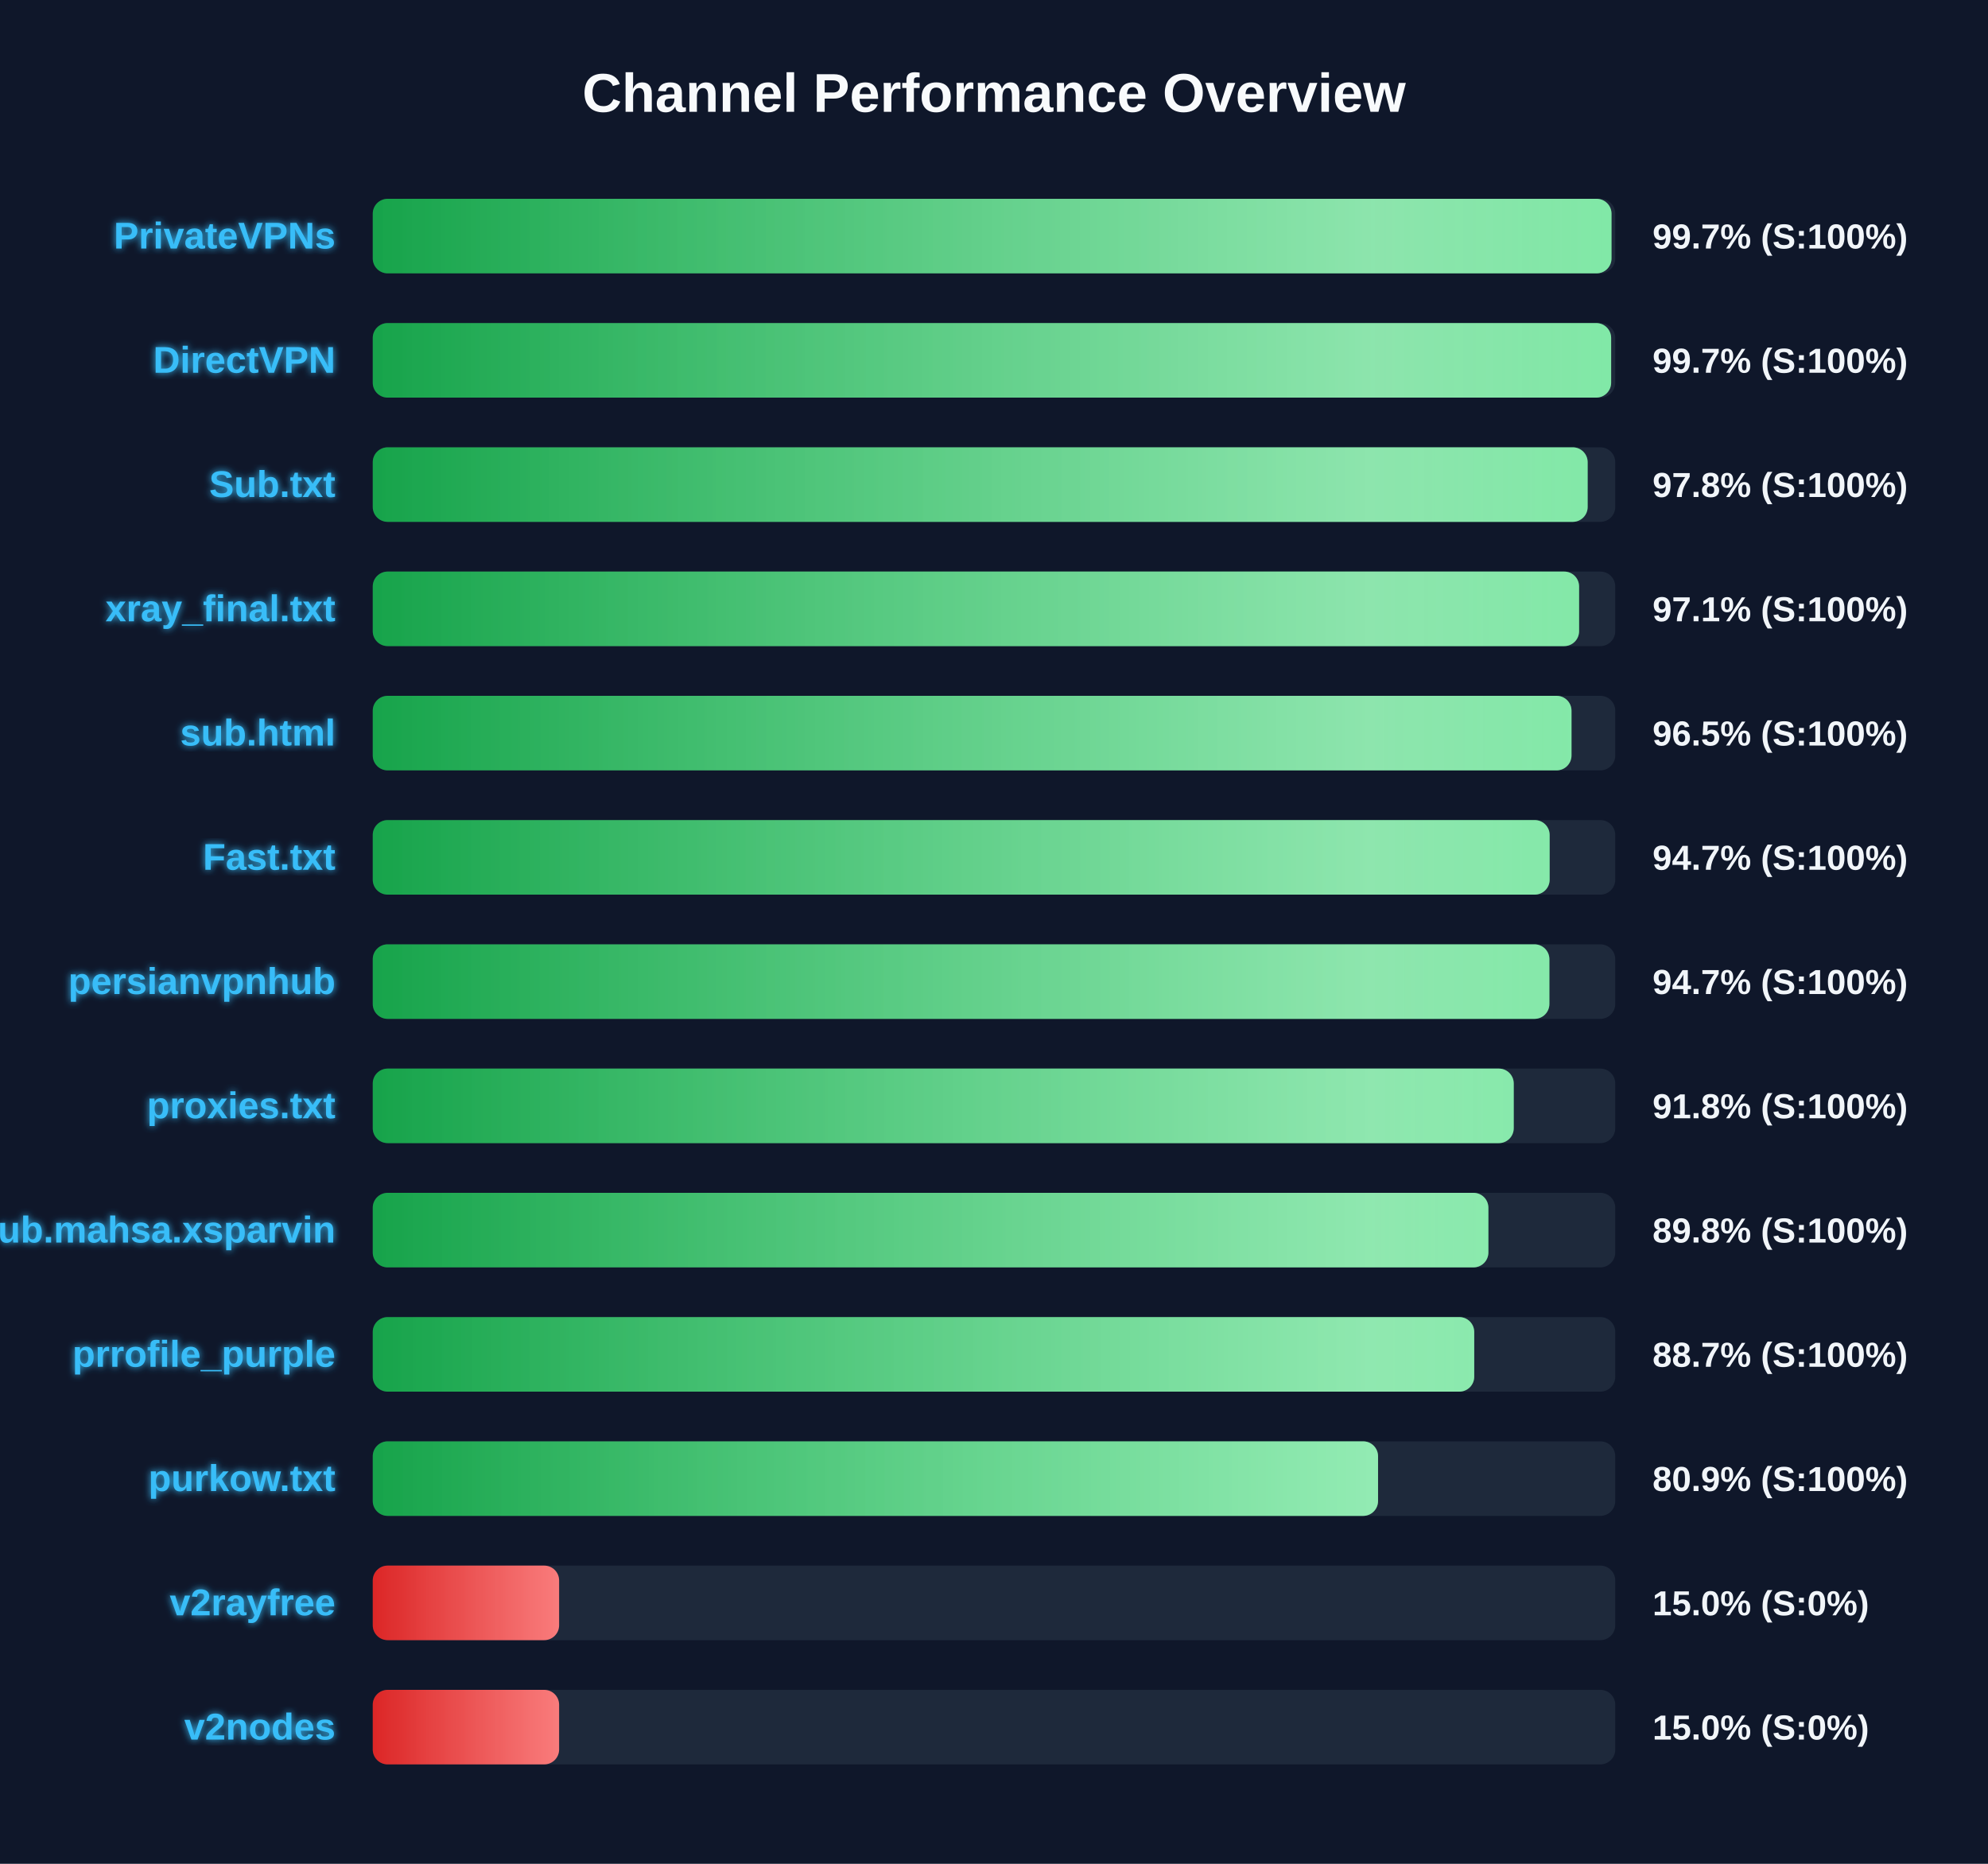
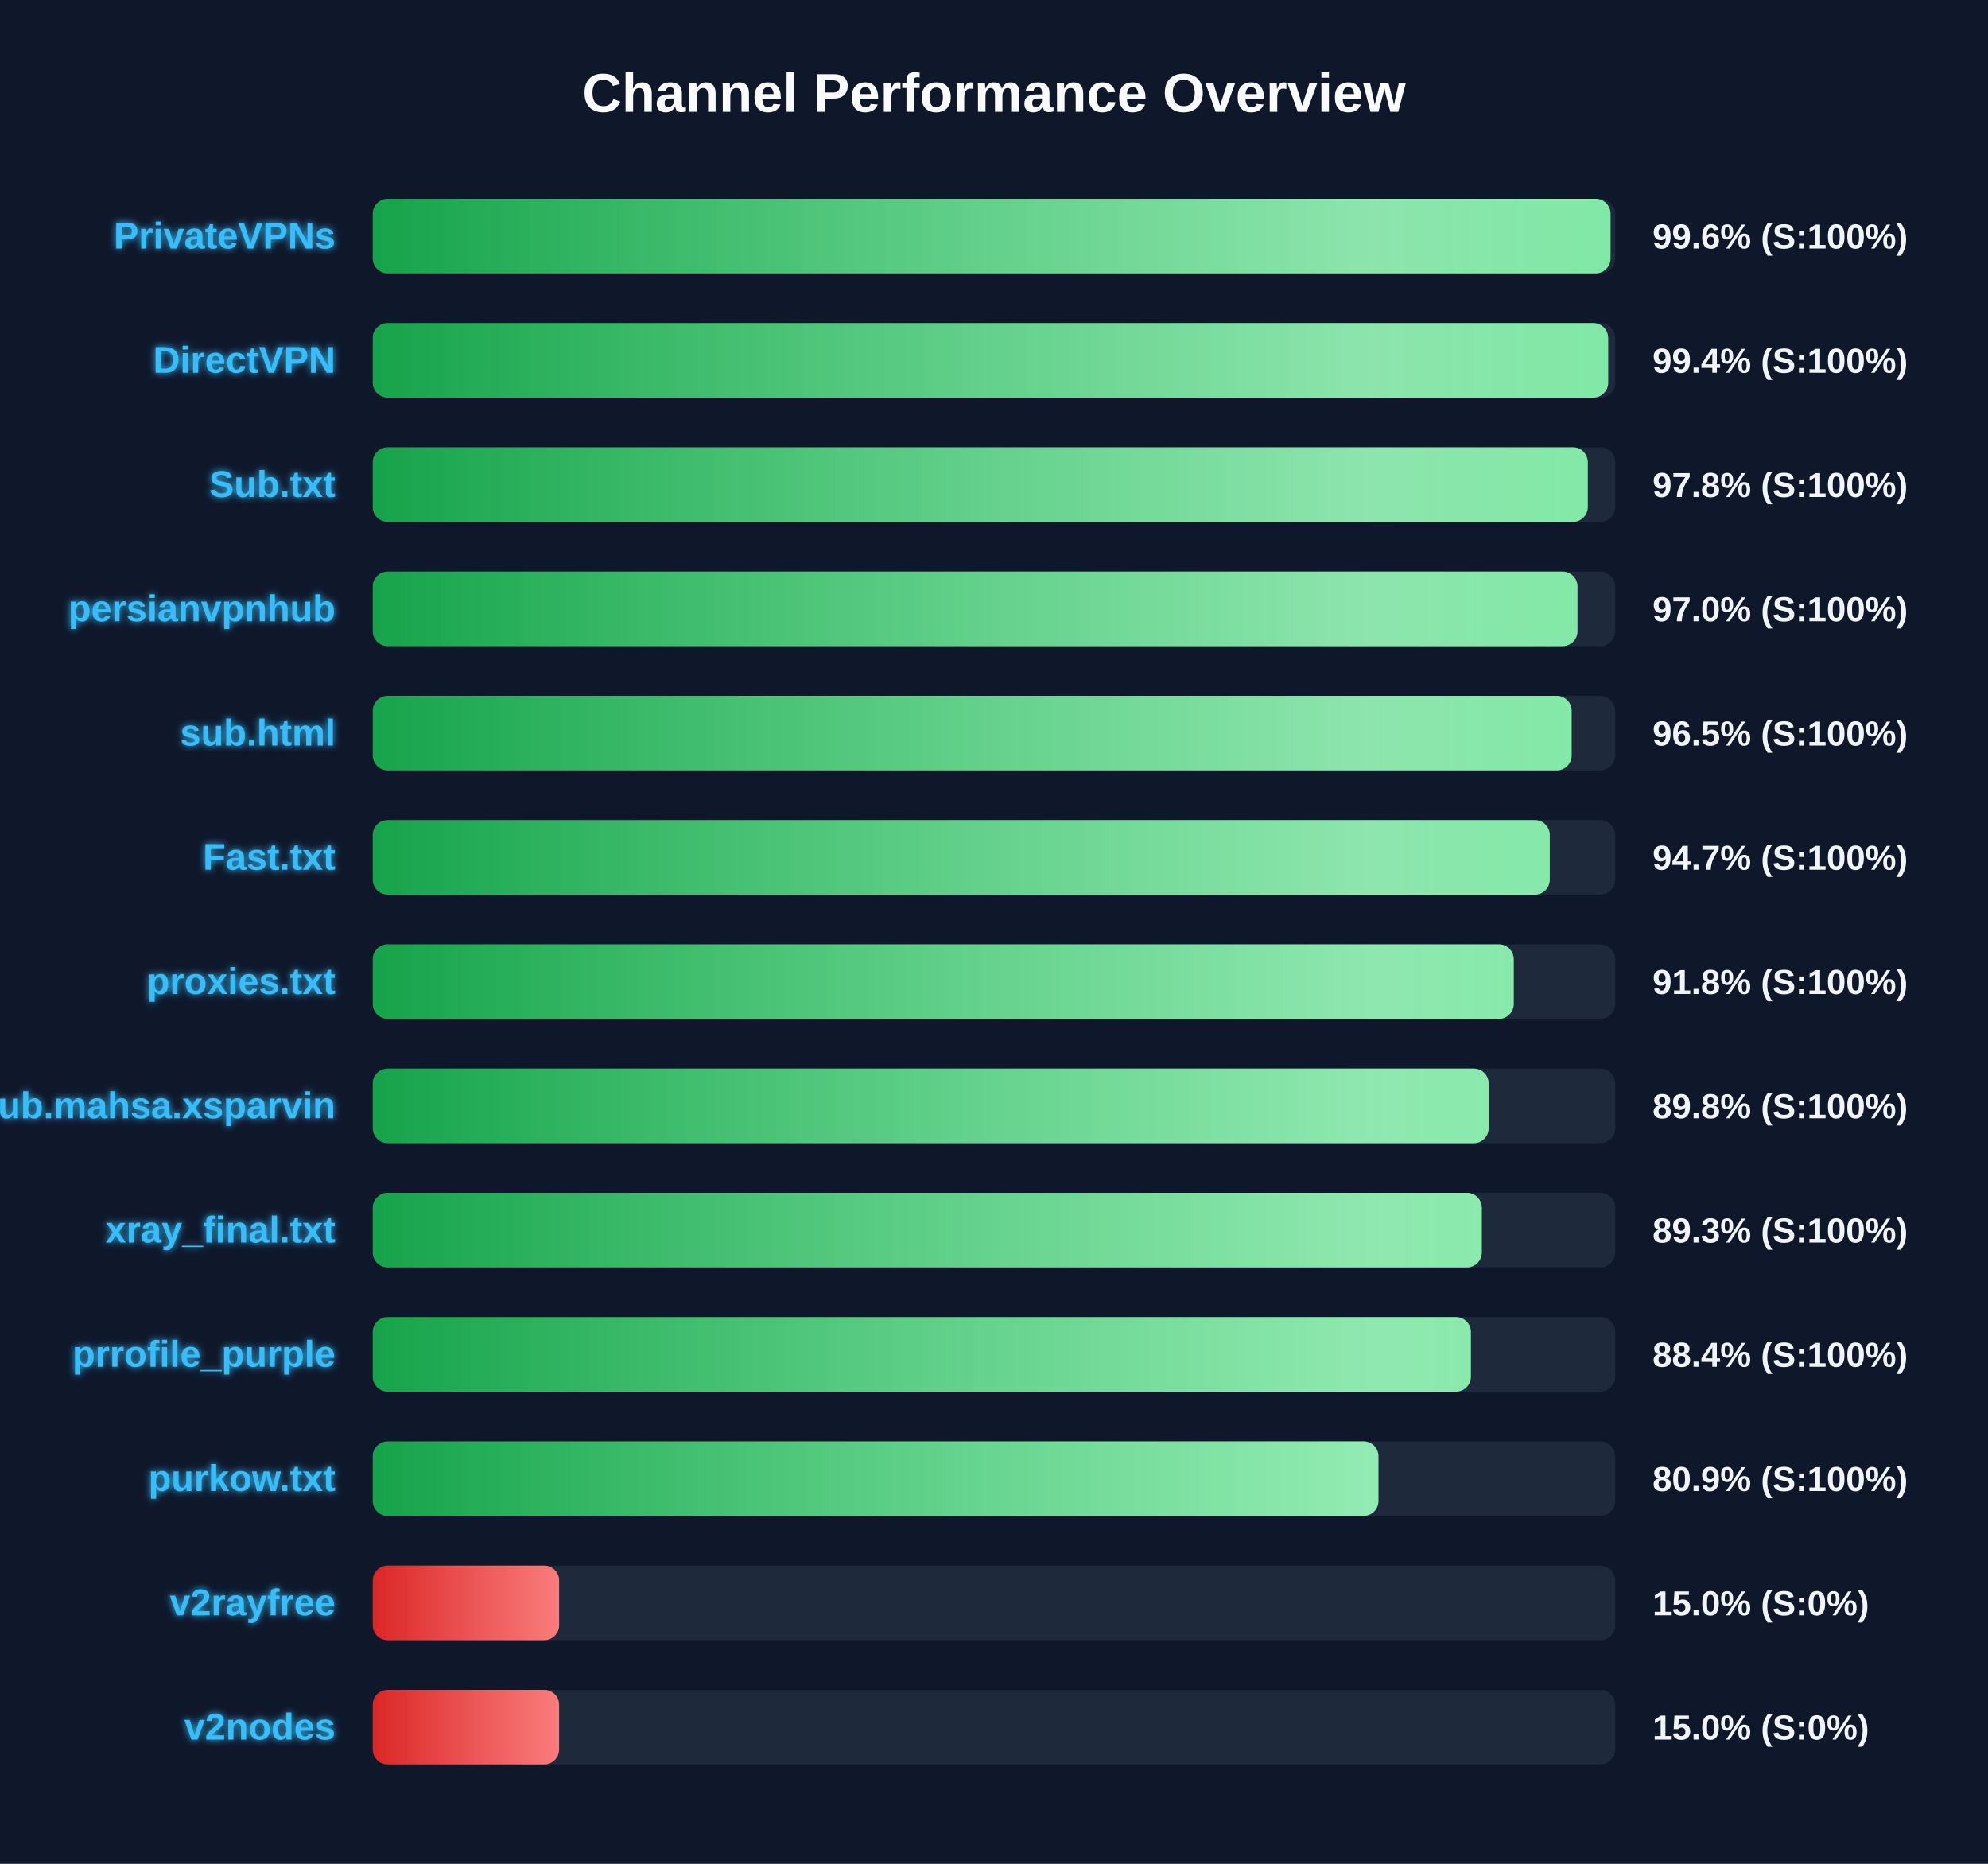
<svg xmlns="http://www.w3.org/2000/svg" width="800" height="750" version="1.1">
  <defs>
    <linearGradient id="grad-green" x1="0%" y1="0%" x2="100%" y2="0%">
      <stop offset="0%" stop-color="#16a34a" />
      <stop offset="100%" stop-color="#4ade80" />
    </linearGradient>
    <linearGradient id="grad-yellow" x1="0%" y1="0%" x2="100%" y2="0%">
      <stop offset="0%" stop-color="#ca8a04" />
      <stop offset="100%" stop-color="#fde047" />
    </linearGradient>
    <linearGradient id="grad-red" x1="0%" y1="0%" x2="100%" y2="0%">
      <stop offset="0%" stop-color="#dc2626" />
      <stop offset="100%" stop-color="#f87171" />
    </linearGradient>
    <linearGradient id="shimmer" x1="0%" y1="0%" x2="100%" y2="0%">
      <stop offset="0%" stop-color="rgba(255,255,255,0)" />
      <stop offset="50%" stop-color="rgba(255,255,255,0.4)" />
      <stop offset="100%" stop-color="rgba(255,255,255,0)" />
    </linearGradient>
    <filter id="glow" x="-20%" y="-20%" width="140%" height="140%">
      <feGaussianBlur stdDeviation="1.5" result="blur" />
      <feComposite in="SourceGraphic" in2="blur" operator="over" />
    </filter>
  </defs>
  <style>
        .bg-rect { fill: #0f172a; }
        .title { font: bold 22px 'Segoe UI', Arial, sans-serif; fill: #f8fafc; }
        .row { font: bold 15px 'Segoe UI', Arial, sans-serif; fill: #38bdf8; filter: url(#glow); }
        .score { font: bold 14px 'Segoe UI', Arial, sans-serif; fill: #f1f5f9; }
        @keyframes shimmer-anim {
            0% { transform: translateX(-100%); }
            100% { transform: translateX(200%); }
        }
        .shimmer-rect {
            animation: shimmer-anim 2.5s infinite linear;
        }
    </style>
  <rect width="100%" height="100%" class="bg-rect" />
  <text x="400" y="45" text-anchor="middle" class="title">Channel Performance Overview</text>
  <rect x="150" y="80" width="500" height="30" fill="#1e293b" rx="6" />
  <clipPath id="clip-0">
-     <rect x="150" y="80" width="498.5" height="30" rx="6" />
+     <rect x="150" y="80" width="498.1" height="30" rx="6" />
  </clipPath>
-   <rect x="150" y="80" width="498.5" height="30" fill="url(#grad-green)" rx="6" />
+   <rect x="150" y="80" width="498.1" height="30" fill="url(#grad-green)" rx="6" />
  <g clip-path="url(#clip-0)">
    <rect x="150" y="80" width="100%" height="30" fill="url(#shimmer)" class="shimmer-rect" />
  </g>
  <text x="135" y="100" text-anchor="end" class="row">PrivateVPNs</text>
-   <text x="665" y="100" text-anchor="start" class="score">99.7% (S:100%)</text>
+   <text x="665" y="100" text-anchor="start" class="score">99.6% (S:100%)</text>
  <rect x="150" y="130" width="500" height="30" fill="#1e293b" rx="6" />
  <clipPath id="clip-1">
-     <rect x="150" y="130" width="498.35" height="30" rx="6" />
+     <rect x="150" y="130" width="497.15" height="30" rx="6" />
  </clipPath>
-   <rect x="150" y="130" width="498.35" height="30" fill="url(#grad-green)" rx="6" />
+   <rect x="150" y="130" width="497.15" height="30" fill="url(#grad-green)" rx="6" />
  <g clip-path="url(#clip-1)">
    <rect x="150" y="130" width="100%" height="30" fill="url(#shimmer)" class="shimmer-rect" />
  </g>
  <text x="135" y="150" text-anchor="end" class="row">DirectVPN</text>
-   <text x="665" y="150" text-anchor="start" class="score">99.7% (S:100%)</text>
+   <text x="665" y="150" text-anchor="start" class="score">99.4% (S:100%)</text>
  <rect x="150" y="180" width="500" height="30" fill="#1e293b" rx="6" />
  <clipPath id="clip-2">
-     <rect x="150" y="180" width="488.9" height="30" rx="6" />
+     <rect x="150" y="180" width="488.95" height="30" rx="6" />
  </clipPath>
-   <rect x="150" y="180" width="488.9" height="30" fill="url(#grad-green)" rx="6" />
+   <rect x="150" y="180" width="488.95" height="30" fill="url(#grad-green)" rx="6" />
  <g clip-path="url(#clip-2)">
    <rect x="150" y="180" width="100%" height="30" fill="url(#shimmer)" class="shimmer-rect" />
  </g>
  <text x="135" y="200" text-anchor="end" class="row">Sub.txt</text>
  <text x="665" y="200" text-anchor="start" class="score">97.8% (S:100%)</text>
  <rect x="150" y="230" width="500" height="30" fill="#1e293b" rx="6" />
  <clipPath id="clip-3">
-     <rect x="150" y="230" width="485.45" height="30" rx="6" />
+     <rect x="150" y="230" width="484.8" height="30" rx="6" />
  </clipPath>
-   <rect x="150" y="230" width="485.45" height="30" fill="url(#grad-green)" rx="6" />
+   <rect x="150" y="230" width="484.8" height="30" fill="url(#grad-green)" rx="6" />
  <g clip-path="url(#clip-3)">
    <rect x="150" y="230" width="100%" height="30" fill="url(#shimmer)" class="shimmer-rect" />
  </g>
-   <text x="135" y="250" text-anchor="end" class="row">xray_final.txt</text>
-   <text x="665" y="250" text-anchor="start" class="score">97.1% (S:100%)</text>
+   <text x="135" y="250" text-anchor="end" class="row">persianvpnhub</text>
+   <text x="665" y="250" text-anchor="start" class="score">97.0% (S:100%)</text>
  <rect x="150" y="280" width="500" height="30" fill="#1e293b" rx="6" />
  <clipPath id="clip-4">
-     <rect x="150" y="280" width="482.4" height="30" rx="6" />
+     <rect x="150" y="280" width="482.45" height="30" rx="6" />
  </clipPath>
-   <rect x="150" y="280" width="482.4" height="30" fill="url(#grad-green)" rx="6" />
+   <rect x="150" y="280" width="482.45" height="30" fill="url(#grad-green)" rx="6" />
  <g clip-path="url(#clip-4)">
    <rect x="150" y="280" width="100%" height="30" fill="url(#shimmer)" class="shimmer-rect" />
  </g>
  <text x="135" y="300" text-anchor="end" class="row">sub.html</text>
  <text x="665" y="300" text-anchor="start" class="score">96.5% (S:100%)</text>
  <rect x="150" y="330" width="500" height="30" fill="#1e293b" rx="6" />
  <clipPath id="clip-5">
-     <rect x="150" y="330" width="473.6" height="30" rx="6" />
+     <rect x="150" y="330" width="473.65" height="30" rx="6" />
  </clipPath>
-   <rect x="150" y="330" width="473.6" height="30" fill="url(#grad-green)" rx="6" />
+   <rect x="150" y="330" width="473.65" height="30" fill="url(#grad-green)" rx="6" />
  <g clip-path="url(#clip-5)">
    <rect x="150" y="330" width="100%" height="30" fill="url(#shimmer)" class="shimmer-rect" />
  </g>
  <text x="135" y="350" text-anchor="end" class="row">Fast.txt</text>
  <text x="665" y="350" text-anchor="start" class="score">94.7% (S:100%)</text>
  <rect x="150" y="380" width="500" height="30" fill="#1e293b" rx="6" />
  <clipPath id="clip-6">
-     <rect x="150" y="380" width="473.5" height="30" rx="6" />
+     <rect x="150" y="380" width="459.15" height="30" rx="6" />
  </clipPath>
-   <rect x="150" y="380" width="473.5" height="30" fill="url(#grad-green)" rx="6" />
+   <rect x="150" y="380" width="459.15" height="30" fill="url(#grad-green)" rx="6" />
  <g clip-path="url(#clip-6)">
    <rect x="150" y="380" width="100%" height="30" fill="url(#shimmer)" class="shimmer-rect" />
  </g>
-   <text x="135" y="400" text-anchor="end" class="row">persianvpnhub</text>
-   <text x="665" y="400" text-anchor="start" class="score">94.7% (S:100%)</text>
+   <text x="135" y="400" text-anchor="end" class="row">proxies.txt</text>
+   <text x="665" y="400" text-anchor="start" class="score">91.8% (S:100%)</text>
  <rect x="150" y="430" width="500" height="30" fill="#1e293b" rx="6" />
  <clipPath id="clip-7">
-     <rect x="150" y="430" width="459.15" height="30" rx="6" />
+     <rect x="150" y="430" width="449.05" height="30" rx="6" />
  </clipPath>
-   <rect x="150" y="430" width="459.15" height="30" fill="url(#grad-green)" rx="6" />
+   <rect x="150" y="430" width="449.05" height="30" fill="url(#grad-green)" rx="6" />
  <g clip-path="url(#clip-7)">
    <rect x="150" y="430" width="100%" height="30" fill="url(#shimmer)" class="shimmer-rect" />
  </g>
-   <text x="135" y="450" text-anchor="end" class="row">proxies.txt</text>
-   <text x="665" y="450" text-anchor="start" class="score">91.8% (S:100%)</text>
+   <text x="135" y="450" text-anchor="end" class="row">Sub.mahsa.xsparvin</text>
+   <text x="665" y="450" text-anchor="start" class="score">89.8% (S:100%)</text>
  <rect x="150" y="480" width="500" height="30" fill="#1e293b" rx="6" />
  <clipPath id="clip-8">
-     <rect x="150" y="480" width="448.95" height="30" rx="6" />
+     <rect x="150" y="480" width="446.3" height="30" rx="6" />
  </clipPath>
-   <rect x="150" y="480" width="448.95" height="30" fill="url(#grad-green)" rx="6" />
+   <rect x="150" y="480" width="446.3" height="30" fill="url(#grad-green)" rx="6" />
  <g clip-path="url(#clip-8)">
    <rect x="150" y="480" width="100%" height="30" fill="url(#shimmer)" class="shimmer-rect" />
  </g>
-   <text x="135" y="500" text-anchor="end" class="row">Sub.mahsa.xsparvin</text>
-   <text x="665" y="500" text-anchor="start" class="score">89.8% (S:100%)</text>
+   <text x="135" y="500" text-anchor="end" class="row">xray_final.txt</text>
+   <text x="665" y="500" text-anchor="start" class="score">89.3% (S:100%)</text>
  <rect x="150" y="530" width="500" height="30" fill="#1e293b" rx="6" />
  <clipPath id="clip-9">
-     <rect x="150" y="530" width="443.25" height="30" rx="6" />
+     <rect x="150" y="530" width="441.9" height="30" rx="6" />
  </clipPath>
-   <rect x="150" y="530" width="443.25" height="30" fill="url(#grad-green)" rx="6" />
+   <rect x="150" y="530" width="441.9" height="30" fill="url(#grad-green)" rx="6" />
  <g clip-path="url(#clip-9)">
    <rect x="150" y="530" width="100%" height="30" fill="url(#shimmer)" class="shimmer-rect" />
  </g>
  <text x="135" y="550" text-anchor="end" class="row">prrofile_purple</text>
-   <text x="665" y="550" text-anchor="start" class="score">88.7% (S:100%)</text>
+   <text x="665" y="550" text-anchor="start" class="score">88.4% (S:100%)</text>
  <rect x="150" y="580" width="500" height="30" fill="#1e293b" rx="6" />
  <clipPath id="clip-10">
-     <rect x="150" y="580" width="404.55" height="30" rx="6" />
+     <rect x="150" y="580" width="404.7" height="30" rx="6" />
  </clipPath>
-   <rect x="150" y="580" width="404.55" height="30" fill="url(#grad-green)" rx="6" />
+   <rect x="150" y="580" width="404.7" height="30" fill="url(#grad-green)" rx="6" />
  <g clip-path="url(#clip-10)">
    <rect x="150" y="580" width="100%" height="30" fill="url(#shimmer)" class="shimmer-rect" />
  </g>
  <text x="135" y="600" text-anchor="end" class="row">purkow.txt</text>
  <text x="665" y="600" text-anchor="start" class="score">80.9% (S:100%)</text>
  <rect x="150" y="630" width="500" height="30" fill="#1e293b" rx="6" />
  <clipPath id="clip-11">
    <rect x="150" y="630" width="75.0" height="30" rx="6" />
  </clipPath>
  <rect x="150" y="630" width="75.0" height="30" fill="url(#grad-red)" rx="6" />
  <g clip-path="url(#clip-11)">
    <rect x="150" y="630" width="100%" height="30" fill="url(#shimmer)" class="shimmer-rect" />
  </g>
  <text x="135" y="650" text-anchor="end" class="row">v2rayfree</text>
  <text x="665" y="650" text-anchor="start" class="score">15.0% (S:0%)</text>
  <rect x="150" y="680" width="500" height="30" fill="#1e293b" rx="6" />
  <clipPath id="clip-12">
    <rect x="150" y="680" width="75.0" height="30" rx="6" />
  </clipPath>
  <rect x="150" y="680" width="75.0" height="30" fill="url(#grad-red)" rx="6" />
  <g clip-path="url(#clip-12)">
    <rect x="150" y="680" width="100%" height="30" fill="url(#shimmer)" class="shimmer-rect" />
  </g>
  <text x="135" y="700" text-anchor="end" class="row">v2nodes</text>
  <text x="665" y="700" text-anchor="start" class="score">15.0% (S:0%)</text>
</svg>
